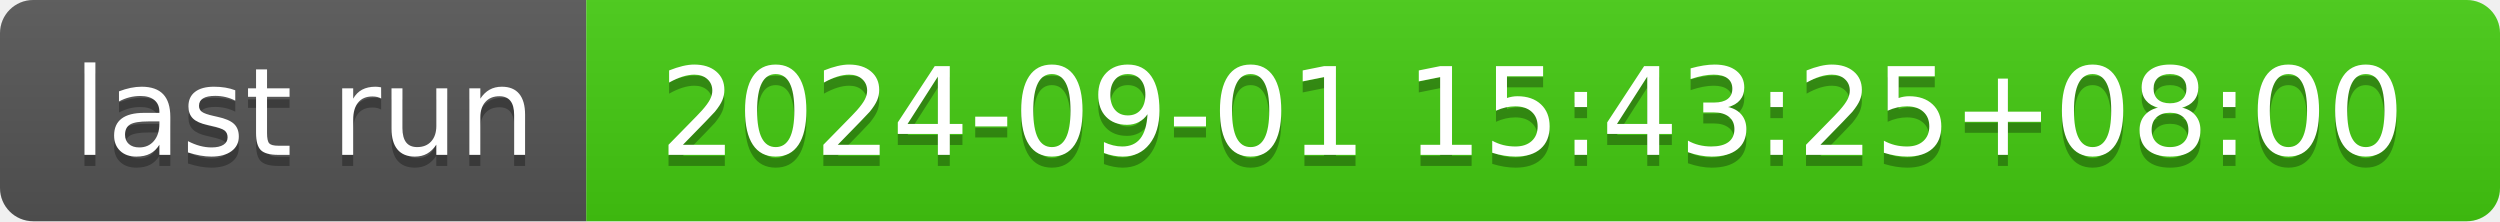
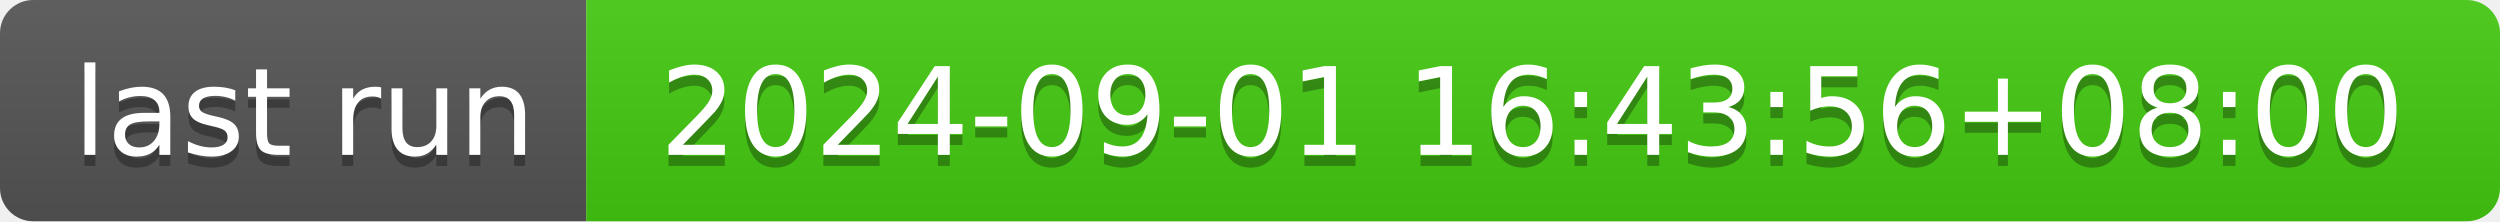
- <svg xmlns="http://www.w3.org/2000/svg" width="226" height="20" role="img" aria-label="last run: 2024-09-01 15:43:25+08:00">
+ <svg xmlns="http://www.w3.org/2000/svg" width="226" height="20" role="img" aria-label="last run: 2024-09-01 16:43:56+08:00">
  <linearGradient id="s" x2="0" y2="100%">
    <stop offset="0" stop-color="#bbb" stop-opacity=".1" />
    <stop offset="1" stop-opacity=".1" />
  </linearGradient>
  <clipPath id="r">
    <rect width="226" height="20" rx="3" fill="#fff" />
  </clipPath>
  <g clip-path="url(#r)">
    <rect width="53" height="20" fill="#555" />
    <rect x="53" width="173" height="20" fill="#4c1" />
    <rect width="226" height="20" fill="url(#s)" />
  </g>
  <g fill="#fff" text-anchor="middle" font-family="Verdana,Geneva,DejaVu Sans,sans-serif" text-rendering="geometricPrecision" font-size="110">
    <text aria-hidden="true" x="275" y="150" fill="#010101" fill-opacity=".3" transform="scale(.1)" textLength="430">last run</text>
    <text x="275" y="140" transform="scale(.1)" fill="#fff" textLength="430">last run</text>
-     <text aria-hidden="true" x="1385" y="150" fill="#010101" fill-opacity=".3" transform="scale(.1)" textLength="1630">2024-09-01 15:43:25+08:00</text>
-     <text x="1385" y="140" transform="scale(.1)" fill="#fff" textLength="1630">2024-09-01 15:43:25+08:00</text>
+     <text aria-hidden="true" x="1385" y="150" fill="#010101" fill-opacity=".3" transform="scale(.1)" textLength="1630">2024-09-01 16:43:56+08:00</text>
+     <text x="1385" y="140" transform="scale(.1)" fill="#fff" textLength="1630">2024-09-01 16:43:56+08:00</text>
  </g>
</svg>
